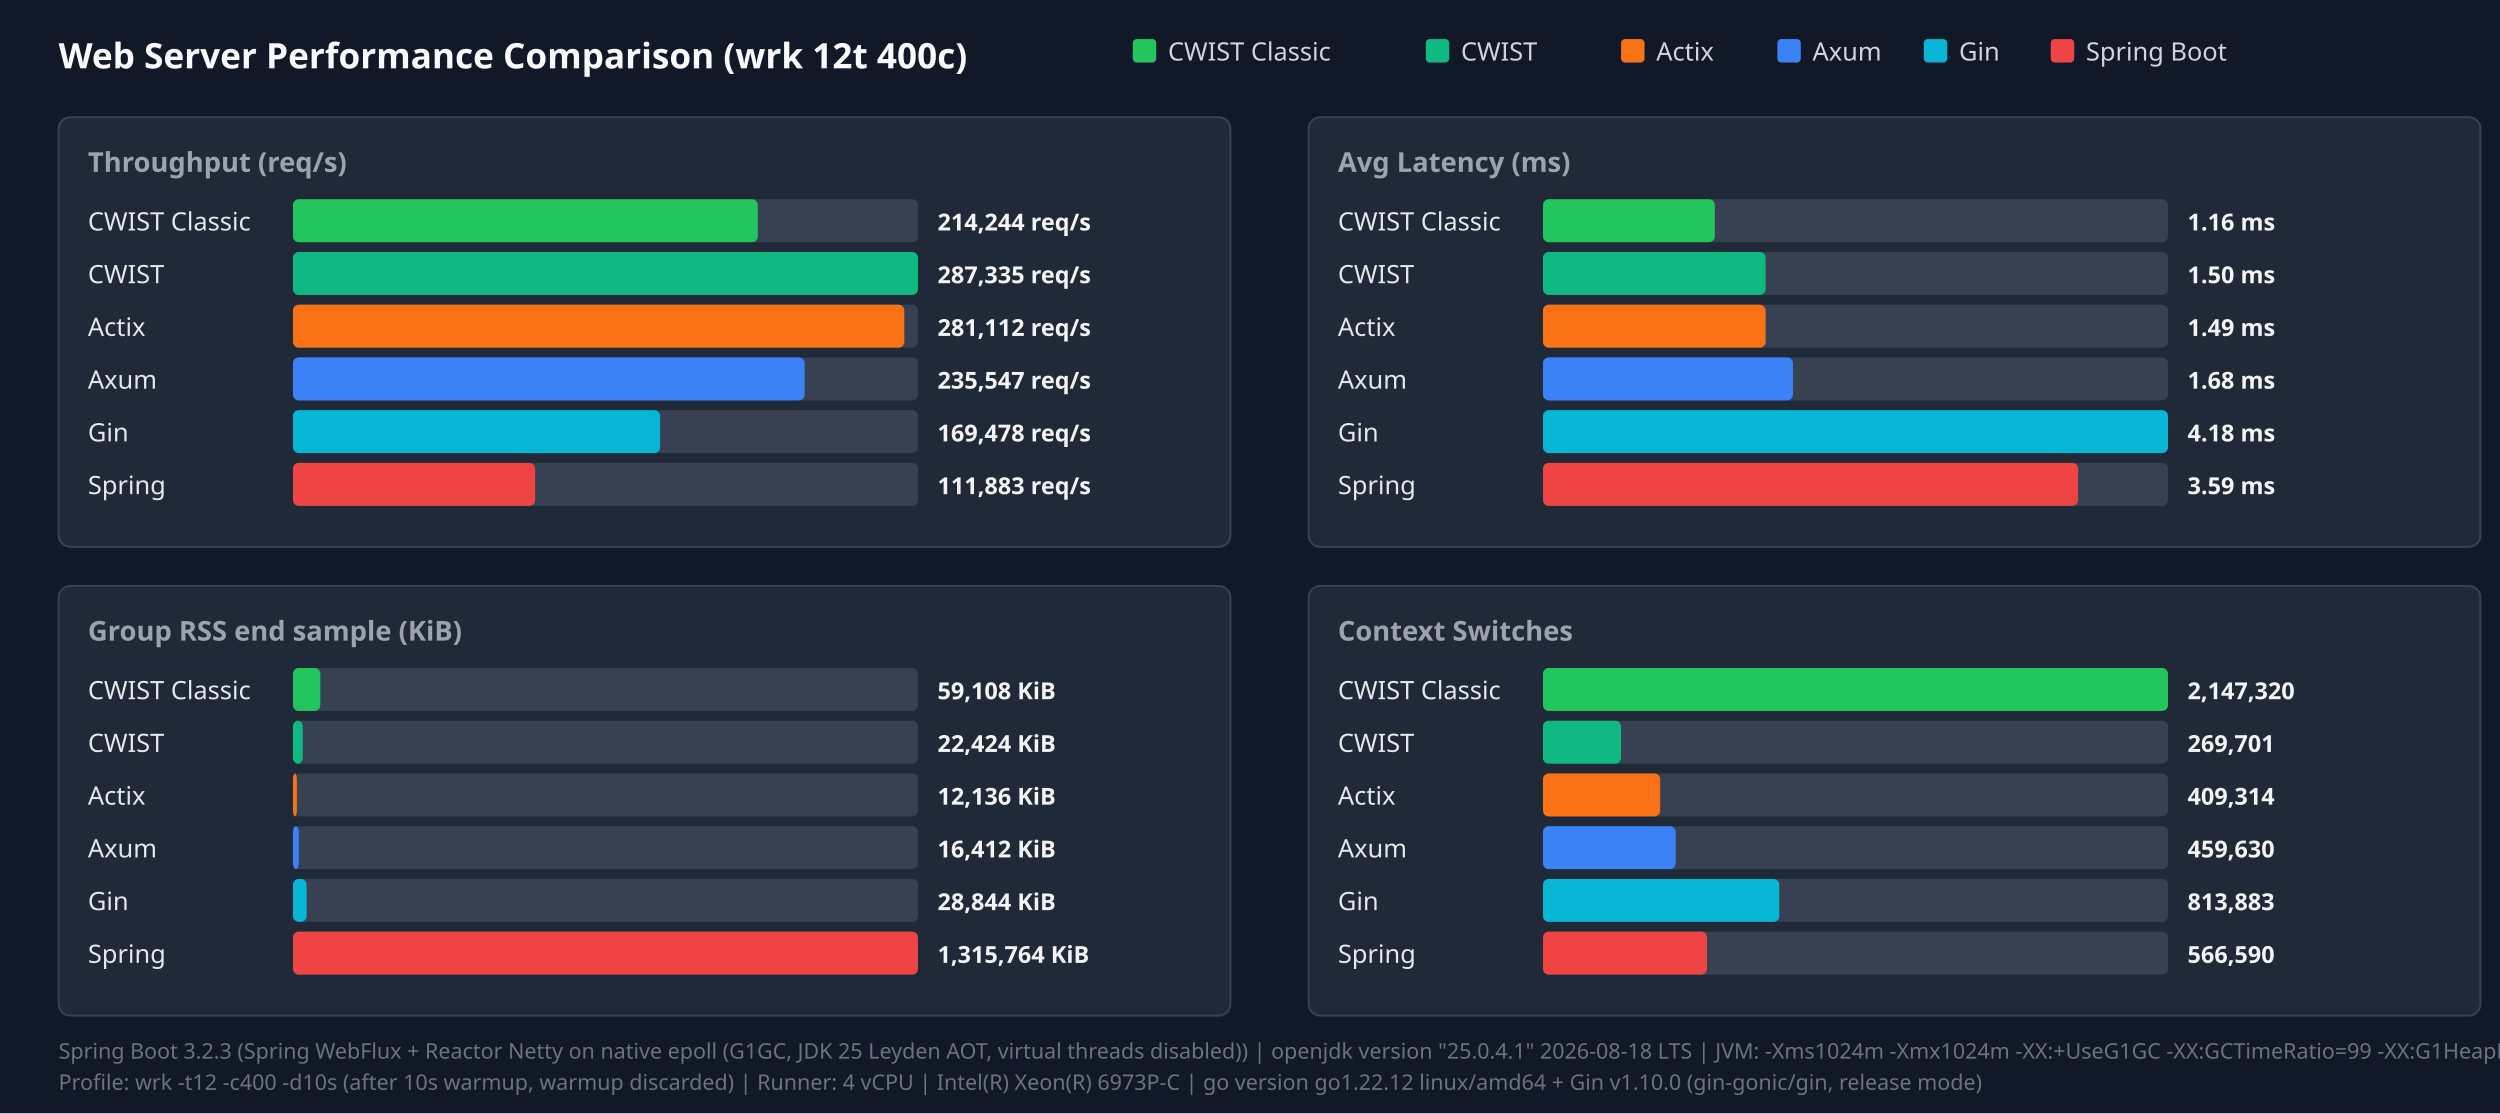
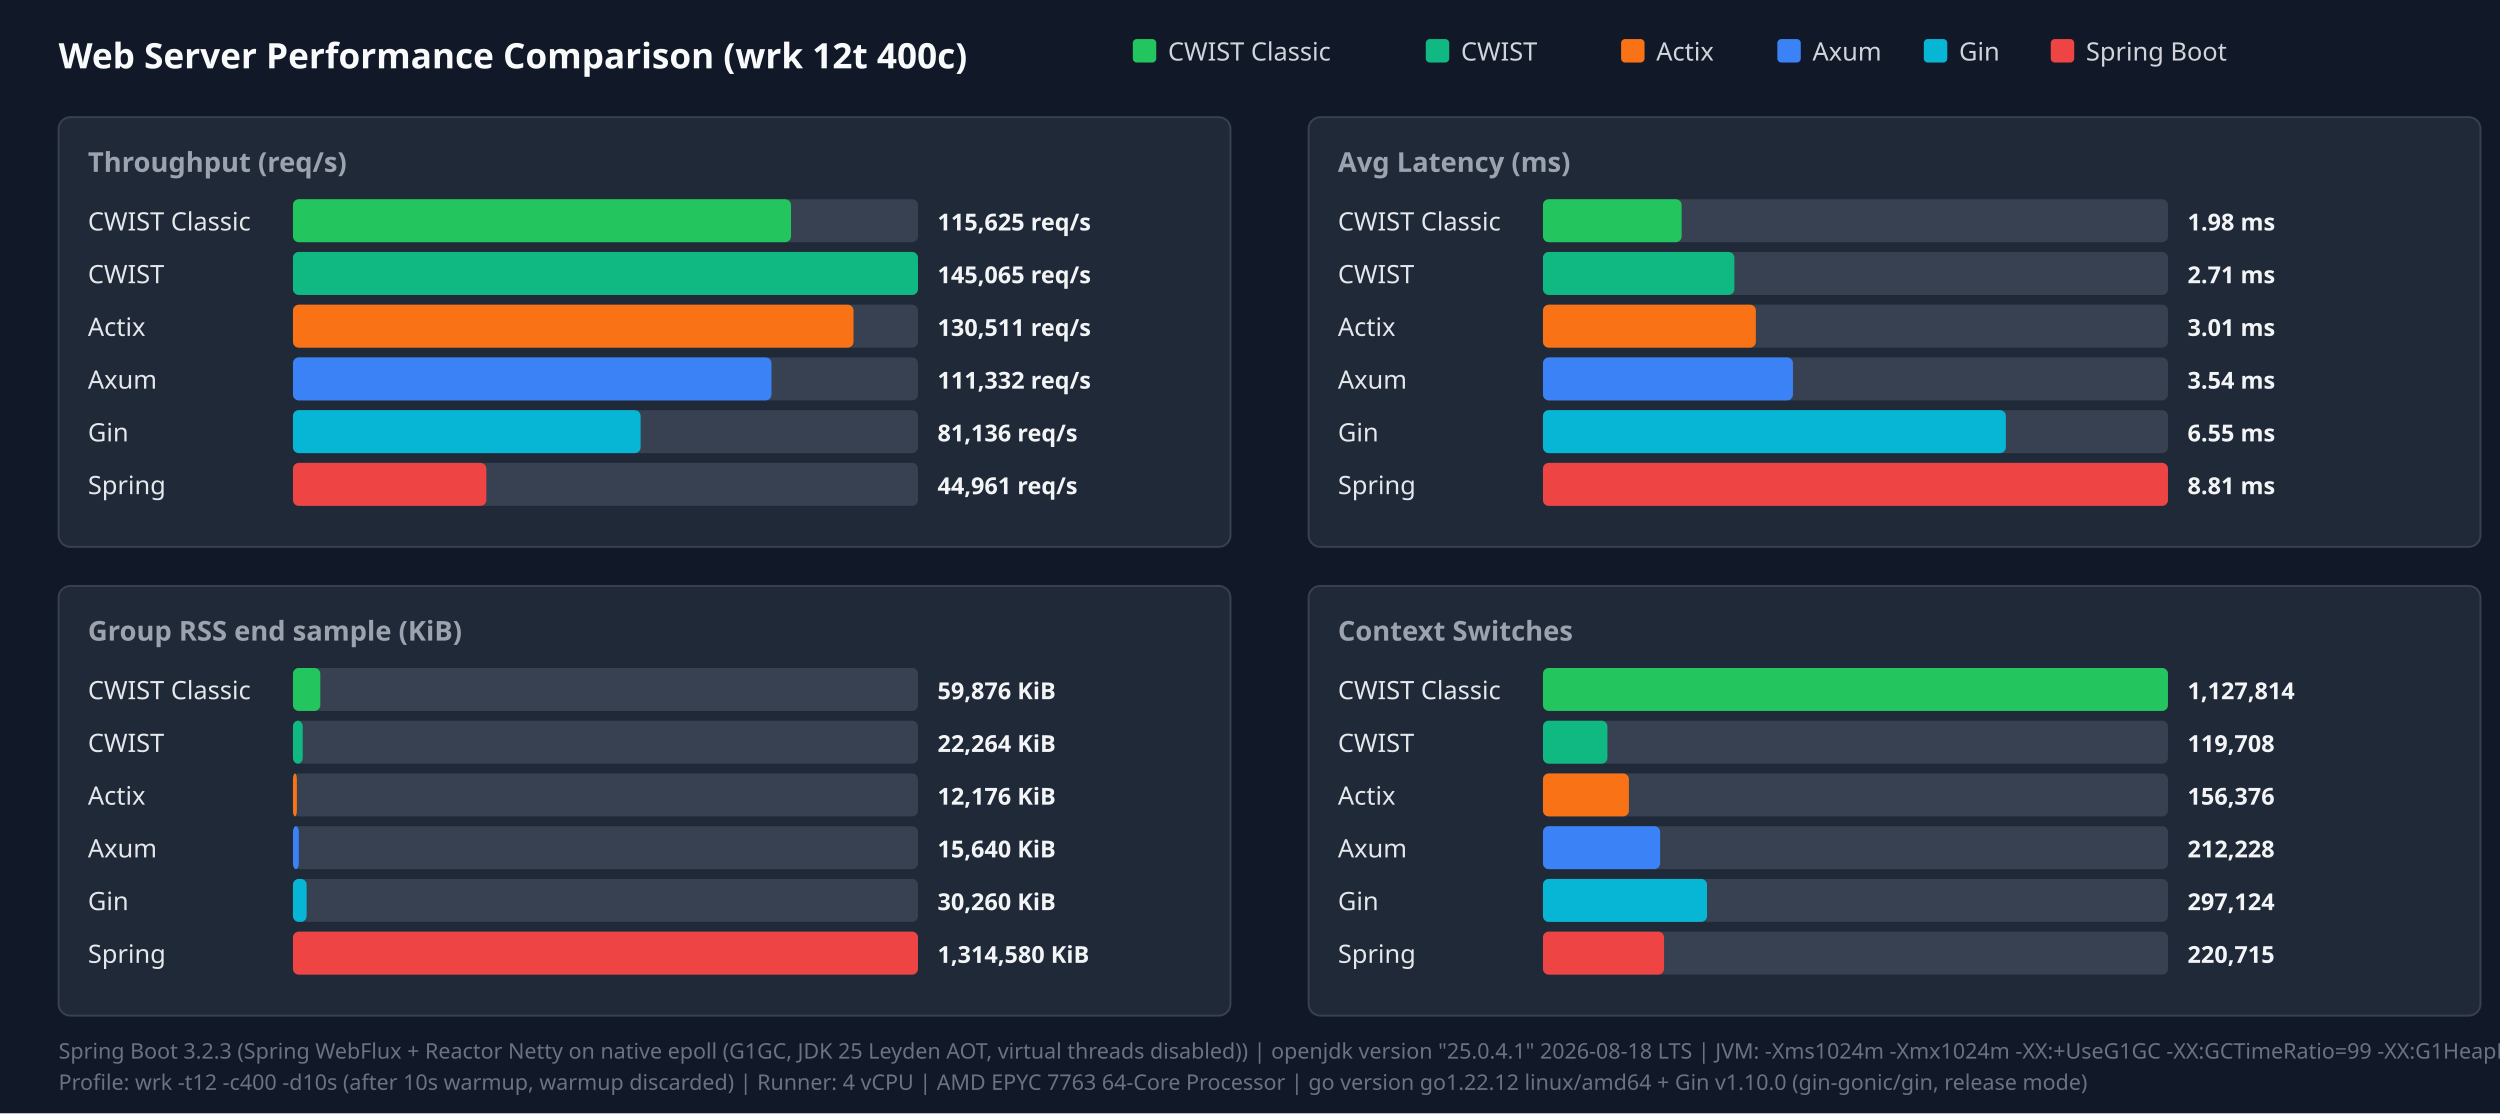
<svg xmlns="http://www.w3.org/2000/svg" width="1280" height="570" viewBox="0 0 1280 570">
  <style>.title{font:18px sans-serif;font-weight:bold;fill:#f9fafb}.panel-title{font:14px sans-serif;font-weight:600;fill:#9ca3af}.legend{font:13px sans-serif;fill:#d1d5db}.bar-label{font:13px sans-serif;font-weight:500;fill:#e5e7eb}.bar-val{font:12px sans-serif;font-weight:bold;fill:#f3f4f6}.footer{font:11px sans-serif;fill:#6b7280}</style>
  <rect width="100%" height="100%" fill="#111827" />
  <text x="30" y="35" class="title">Web Server Performance Comparison (wrk 12t 400c)</text>
  <rect x="580" y="20" width="12" height="12" fill="#22c55e" rx="2" />
  <text x="598" y="31" class="legend">CWIST Classic</text>
  <rect x="730" y="20" width="12" height="12" fill="#10b981" rx="2" />
  <text x="748" y="31" class="legend">CWIST</text>
  <rect x="830" y="20" width="12" height="12" fill="#f97316" rx="2" />
  <text x="848" y="31" class="legend">Actix</text>
  <rect x="910" y="20" width="12" height="12" fill="#3b82f6" rx="2" />
  <text x="928" y="31" class="legend">Axum</text>
  <rect x="985" y="20" width="12" height="12" fill="#06b6d4" rx="2" />
  <text x="1003" y="31" class="legend">Gin</text>
  <rect x="1050" y="20" width="12" height="12" fill="#ef4444" rx="2" />
  <text x="1068" y="31" class="legend">Spring Boot</text>
  <rect x="30" y="60" width="600" height="220" fill="#1f2937" rx="6" stroke="#374151" />
  <text x="45" y="88" class="panel-title">Throughput (req/s)</text>
  <text x="45" y="118" class="bar-label">CWIST Classic</text>
  <rect x="150" y="102" width="320" height="22" fill="#374151" rx="3" />
-   <rect x="150" y="102" width="238" height="22" fill="#22c55e" rx="3" />
-   <text x="480" y="118" class="bar-val">214,244 req/s</text>
+   <rect x="150" y="102" width="255" height="22" fill="#22c55e" rx="3" />
+   <text x="480" y="118" class="bar-val">115,625 req/s</text>
  <text x="45" y="145" class="bar-label">CWIST</text>
  <rect x="150" y="129" width="320" height="22" fill="#374151" rx="3" />
  <rect x="150" y="129" width="320" height="22" fill="#10b981" rx="3" />
-   <text x="480" y="145" class="bar-val">287,335 req/s</text>
+   <text x="480" y="145" class="bar-val">145,065 req/s</text>
  <text x="45" y="172" class="bar-label">Actix</text>
  <rect x="150" y="156" width="320" height="22" fill="#374151" rx="3" />
-   <rect x="150" y="156" width="313" height="22" fill="#f97316" rx="3" />
-   <text x="480" y="172" class="bar-val">281,112 req/s</text>
+   <rect x="150" y="156" width="287" height="22" fill="#f97316" rx="3" />
+   <text x="480" y="172" class="bar-val">130,511 req/s</text>
  <text x="45" y="199" class="bar-label">Axum</text>
  <rect x="150" y="183" width="320" height="22" fill="#374151" rx="3" />
-   <rect x="150" y="183" width="262" height="22" fill="#3b82f6" rx="3" />
-   <text x="480" y="199" class="bar-val">235,547 req/s</text>
+   <rect x="150" y="183" width="245" height="22" fill="#3b82f6" rx="3" />
+   <text x="480" y="199" class="bar-val">111,332 req/s</text>
  <text x="45" y="226" class="bar-label">Gin</text>
  <rect x="150" y="210" width="320" height="22" fill="#374151" rx="3" />
-   <rect x="150" y="210" width="188" height="22" fill="#06b6d4" rx="3" />
-   <text x="480" y="226" class="bar-val">169,478 req/s</text>
+   <rect x="150" y="210" width="178" height="22" fill="#06b6d4" rx="3" />
+   <text x="480" y="226" class="bar-val">81,136 req/s</text>
  <text x="45" y="253" class="bar-label">Spring</text>
  <rect x="150" y="237" width="320" height="22" fill="#374151" rx="3" />
-   <rect x="150" y="237" width="124" height="22" fill="#ef4444" rx="3" />
-   <text x="480" y="253" class="bar-val">111,883 req/s</text>
+   <rect x="150" y="237" width="99" height="22" fill="#ef4444" rx="3" />
+   <text x="480" y="253" class="bar-val">44,961 req/s</text>
  <rect x="670" y="60" width="600" height="220" fill="#1f2937" rx="6" stroke="#374151" />
  <text x="685" y="88" class="panel-title">Avg Latency (ms)</text>
  <text x="685" y="118" class="bar-label">CWIST Classic</text>
  <rect x="790" y="102" width="320" height="22" fill="#374151" rx="3" />
-   <rect x="790" y="102" width="88" height="22" fill="#22c55e" rx="3" />
-   <text x="1120" y="118" class="bar-val">1.16 ms</text>
+   <rect x="790" y="102" width="71" height="22" fill="#22c55e" rx="3" />
+   <text x="1120" y="118" class="bar-val">1.98 ms</text>
  <text x="685" y="145" class="bar-label">CWIST</text>
  <rect x="790" y="129" width="320" height="22" fill="#374151" rx="3" />
-   <rect x="790" y="129" width="114" height="22" fill="#10b981" rx="3" />
-   <text x="1120" y="145" class="bar-val">1.50 ms</text>
+   <rect x="790" y="129" width="98" height="22" fill="#10b981" rx="3" />
+   <text x="1120" y="145" class="bar-val">2.71 ms</text>
  <text x="685" y="172" class="bar-label">Actix</text>
  <rect x="790" y="156" width="320" height="22" fill="#374151" rx="3" />
-   <rect x="790" y="156" width="114" height="22" fill="#f97316" rx="3" />
-   <text x="1120" y="172" class="bar-val">1.49 ms</text>
+   <rect x="790" y="156" width="109" height="22" fill="#f97316" rx="3" />
+   <text x="1120" y="172" class="bar-val">3.01 ms</text>
  <text x="685" y="199" class="bar-label">Axum</text>
  <rect x="790" y="183" width="320" height="22" fill="#374151" rx="3" />
  <rect x="790" y="183" width="128" height="22" fill="#3b82f6" rx="3" />
-   <text x="1120" y="199" class="bar-val">1.68 ms</text>
+   <text x="1120" y="199" class="bar-val">3.54 ms</text>
  <text x="685" y="226" class="bar-label">Gin</text>
  <rect x="790" y="210" width="320" height="22" fill="#374151" rx="3" />
-   <rect x="790" y="210" width="320" height="22" fill="#06b6d4" rx="3" />
-   <text x="1120" y="226" class="bar-val">4.18 ms</text>
+   <rect x="790" y="210" width="237" height="22" fill="#06b6d4" rx="3" />
+   <text x="1120" y="226" class="bar-val">6.55 ms</text>
  <text x="685" y="253" class="bar-label">Spring</text>
  <rect x="790" y="237" width="320" height="22" fill="#374151" rx="3" />
-   <rect x="790" y="237" width="274" height="22" fill="#ef4444" rx="3" />
-   <text x="1120" y="253" class="bar-val">3.59 ms</text>
+   <rect x="790" y="237" width="320" height="22" fill="#ef4444" rx="3" />
+   <text x="1120" y="253" class="bar-val">8.81 ms</text>
  <rect x="30" y="300" width="600" height="220" fill="#1f2937" rx="6" stroke="#374151" />
  <text x="45" y="328" class="panel-title">Group RSS end sample (KiB)</text>
  <text x="45" y="358" class="bar-label">CWIST Classic</text>
  <rect x="150" y="342" width="320" height="22" fill="#374151" rx="3" />
  <rect x="150" y="342" width="14" height="22" fill="#22c55e" rx="3" />
-   <text x="480" y="358" class="bar-val">59,108 KiB</text>
+   <text x="480" y="358" class="bar-val">59,876 KiB</text>
  <text x="45" y="385" class="bar-label">CWIST</text>
  <rect x="150" y="369" width="320" height="22" fill="#374151" rx="3" />
  <rect x="150" y="369" width="5" height="22" fill="#10b981" rx="3" />
-   <text x="480" y="385" class="bar-val">22,424 KiB</text>
+   <text x="480" y="385" class="bar-val">22,264 KiB</text>
  <text x="45" y="412" class="bar-label">Actix</text>
  <rect x="150" y="396" width="320" height="22" fill="#374151" rx="3" />
  <rect x="150" y="396" width="2" height="22" fill="#f97316" rx="3" />
-   <text x="480" y="412" class="bar-val">12,136 KiB</text>
+   <text x="480" y="412" class="bar-val">12,176 KiB</text>
  <text x="45" y="439" class="bar-label">Axum</text>
  <rect x="150" y="423" width="320" height="22" fill="#374151" rx="3" />
  <rect x="150" y="423" width="3" height="22" fill="#3b82f6" rx="3" />
-   <text x="480" y="439" class="bar-val">16,412 KiB</text>
+   <text x="480" y="439" class="bar-val">15,640 KiB</text>
  <text x="45" y="466" class="bar-label">Gin</text>
  <rect x="150" y="450" width="320" height="22" fill="#374151" rx="3" />
  <rect x="150" y="450" width="7" height="22" fill="#06b6d4" rx="3" />
-   <text x="480" y="466" class="bar-val">28,844 KiB</text>
+   <text x="480" y="466" class="bar-val">30,260 KiB</text>
  <text x="45" y="493" class="bar-label">Spring</text>
  <rect x="150" y="477" width="320" height="22" fill="#374151" rx="3" />
  <rect x="150" y="477" width="320" height="22" fill="#ef4444" rx="3" />
-   <text x="480" y="493" class="bar-val">1,315,764 KiB</text>
+   <text x="480" y="493" class="bar-val">1,314,580 KiB</text>
  <rect x="670" y="300" width="600" height="220" fill="#1f2937" rx="6" stroke="#374151" />
  <text x="685" y="328" class="panel-title">Context Switches</text>
  <text x="685" y="358" class="bar-label">CWIST Classic</text>
  <rect x="790" y="342" width="320" height="22" fill="#374151" rx="3" />
  <rect x="790" y="342" width="320" height="22" fill="#22c55e" rx="3" />
-   <text x="1120" y="358" class="bar-val">2,147,320</text>
+   <text x="1120" y="358" class="bar-val">1,127,814</text>
  <text x="685" y="385" class="bar-label">CWIST</text>
  <rect x="790" y="369" width="320" height="22" fill="#374151" rx="3" />
-   <rect x="790" y="369" width="40" height="22" fill="#10b981" rx="3" />
-   <text x="1120" y="385" class="bar-val">269,701</text>
+   <rect x="790" y="369" width="33" height="22" fill="#10b981" rx="3" />
+   <text x="1120" y="385" class="bar-val">119,708</text>
  <text x="685" y="412" class="bar-label">Actix</text>
  <rect x="790" y="396" width="320" height="22" fill="#374151" rx="3" />
-   <rect x="790" y="396" width="60" height="22" fill="#f97316" rx="3" />
-   <text x="1120" y="412" class="bar-val">409,314</text>
+   <rect x="790" y="396" width="44" height="22" fill="#f97316" rx="3" />
+   <text x="1120" y="412" class="bar-val">156,376</text>
  <text x="685" y="439" class="bar-label">Axum</text>
  <rect x="790" y="423" width="320" height="22" fill="#374151" rx="3" />
-   <rect x="790" y="423" width="68" height="22" fill="#3b82f6" rx="3" />
-   <text x="1120" y="439" class="bar-val">459,630</text>
+   <rect x="790" y="423" width="60" height="22" fill="#3b82f6" rx="3" />
+   <text x="1120" y="439" class="bar-val">212,228</text>
  <text x="685" y="466" class="bar-label">Gin</text>
  <rect x="790" y="450" width="320" height="22" fill="#374151" rx="3" />
-   <rect x="790" y="450" width="121" height="22" fill="#06b6d4" rx="3" />
-   <text x="1120" y="466" class="bar-val">813,883</text>
+   <rect x="790" y="450" width="84" height="22" fill="#06b6d4" rx="3" />
+   <text x="1120" y="466" class="bar-val">297,124</text>
  <text x="685" y="493" class="bar-label">Spring</text>
  <rect x="790" y="477" width="320" height="22" fill="#374151" rx="3" />
-   <rect x="790" y="477" width="84" height="22" fill="#ef4444" rx="3" />
-   <text x="1120" y="493" class="bar-val">566,590</text>
+   <rect x="790" y="477" width="62" height="22" fill="#ef4444" rx="3" />
+   <text x="1120" y="493" class="bar-val">220,715</text>
  <text x="30" y="542" class="footer">Spring Boot 3.2.3 (Spring WebFlux + Reactor Netty on native epoll (G1GC, JDK 25 Leyden AOT, virtual threads disabled)) | openjdk version "25.0.4.1" 2026-08-18 LTS | JVM: -Xms1024m -Xmx1024m   -XX:+UseG1GC -XX:GCTimeRatio=99 -XX:G1HeapRegionSize=1m   -XX:+AlwaysPreTouch   -XX:CompileThreshold=1500 -XX:CICompilerCount=4   -Djava.security.egd=file:/dev/urandom   -Djava.net.preferIPv4Stack=true   -Dio.netty.allocator.type=pooled   -Dio.netty.leakDetection.level=disabled   -Dio.netty.buffer.checkBounds=false   -Dio.netty.buffer.checkAccessible=false   -Dreactor.netty.ioWorkerCount=4   -Xlog:gc*:file=/tmp/spring_gc.log:time,uptime,level,tags -XX:+AOTClassLinking -XX:AOTCache=/tmp/spring_bench/app.aot (JEP 483 + JEP 514 single-step AOT)</text>
-   <text x="30" y="558" class="footer">Profile: wrk -t12 -c400 -d10s (after 10s warmup, warmup discarded) | Runner: 4 vCPU | Intel(R) Xeon(R) 6973P-C | go version go1.22.12 linux/amd64 + Gin v1.10.0 (gin-gonic/gin, release mode)</text>
+   <text x="30" y="558" class="footer">Profile: wrk -t12 -c400 -d10s (after 10s warmup, warmup discarded) | Runner: 4 vCPU | AMD EPYC 7763 64-Core Processor | go version go1.22.12 linux/amd64 + Gin v1.10.0 (gin-gonic/gin, release mode)</text>
</svg>
